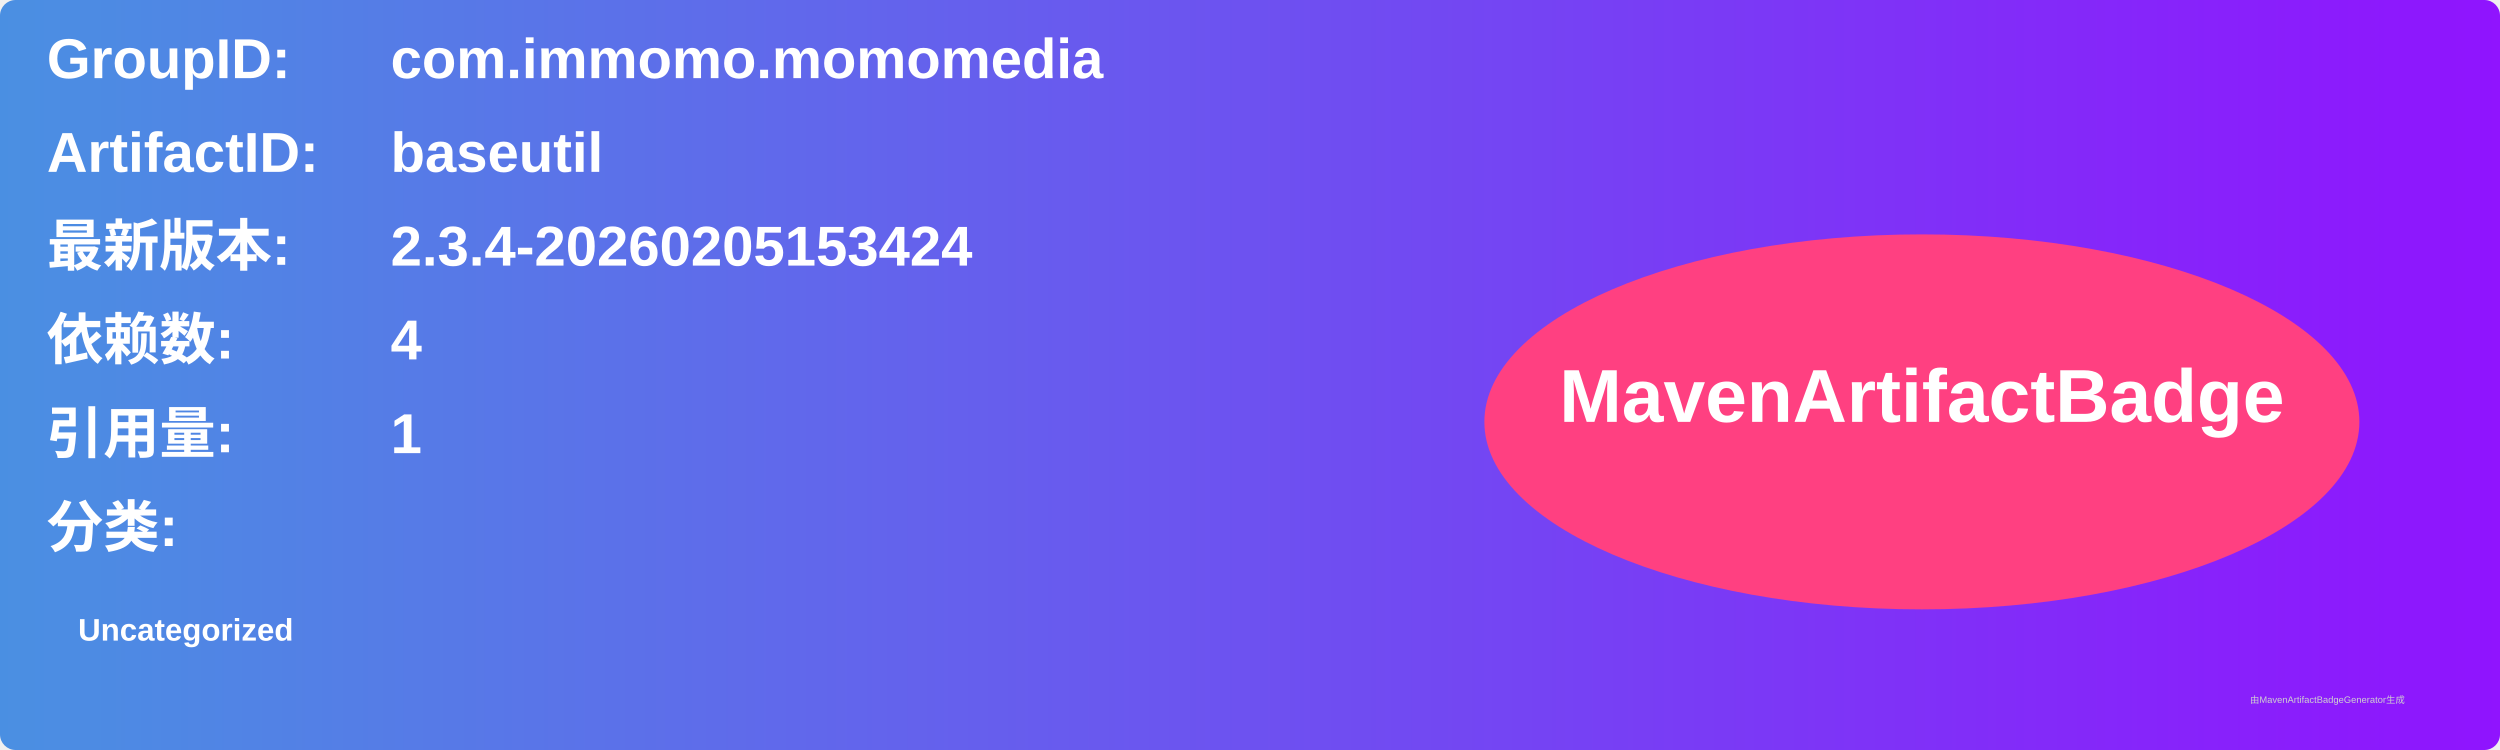
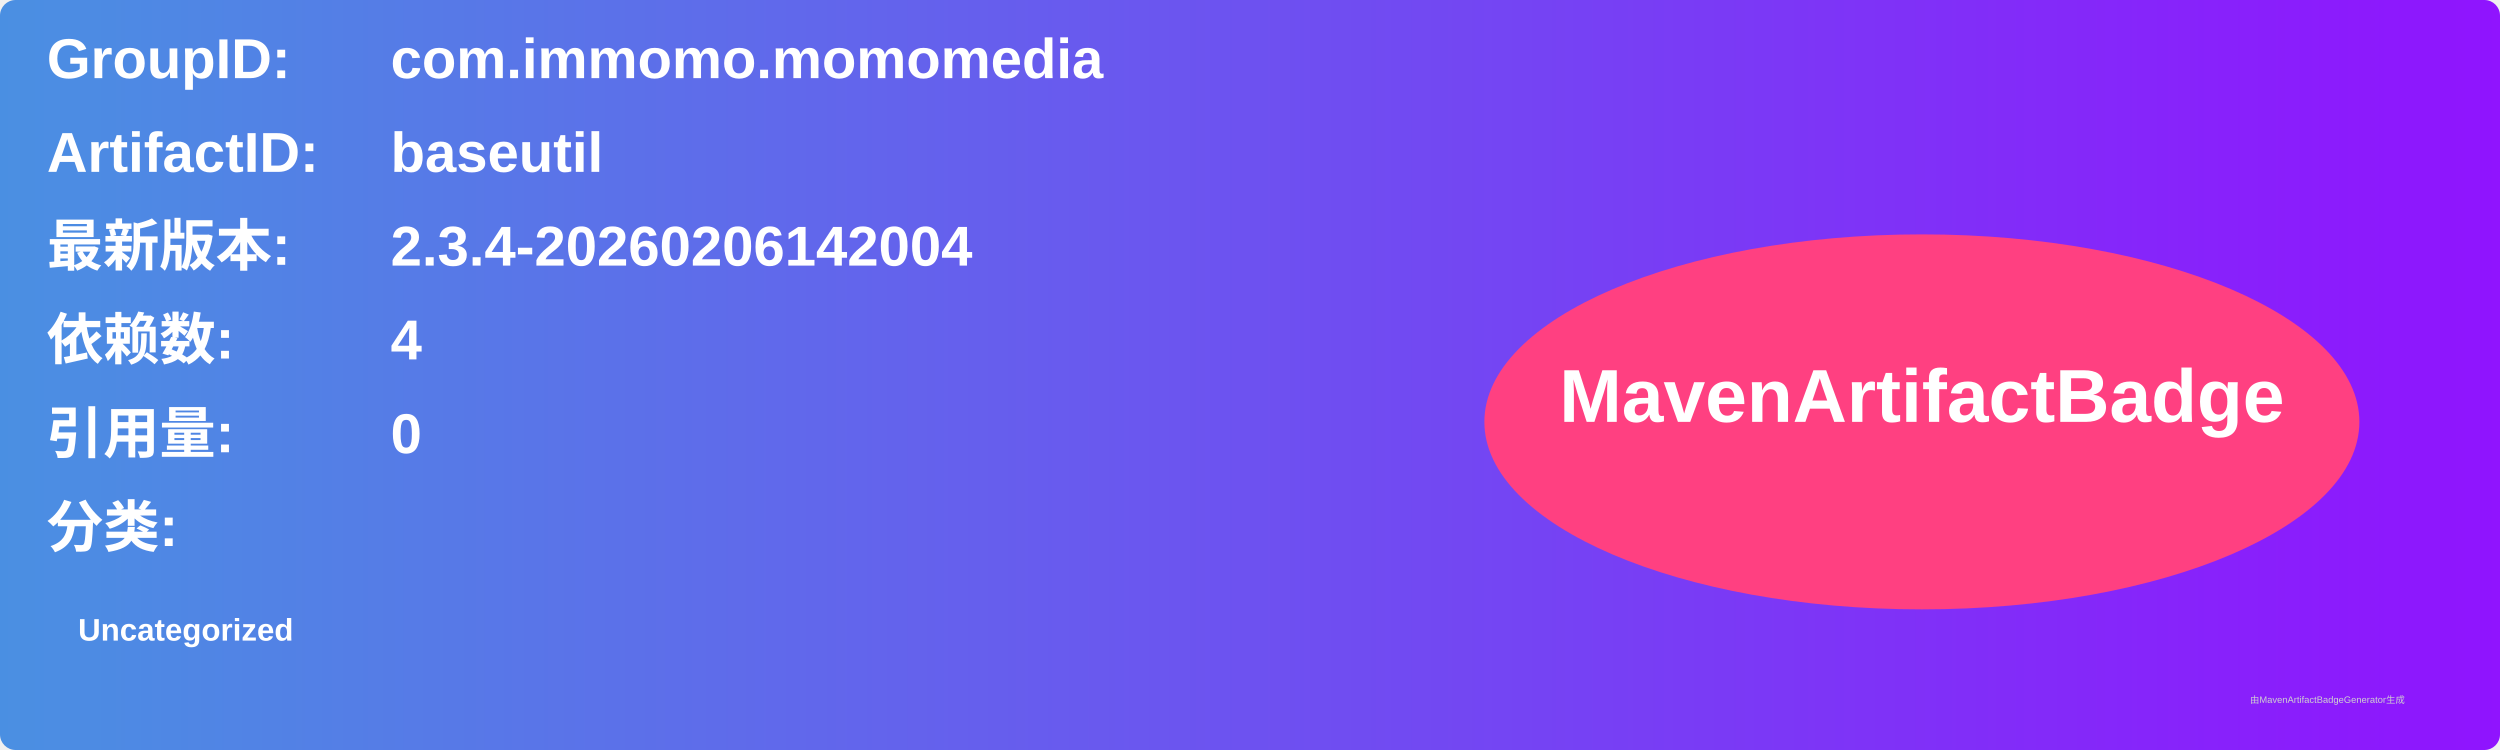
<svg xmlns="http://www.w3.org/2000/svg" width="800" height="240" viewBox="0 0 800 240">
  <linearGradient id="grad" x1="0%" y1="0%" x2="100%" y2="0%">
    <stop offset="0%" stop-color="#4a90e2" />
    <stop offset="100%" stop-color="#9013fe" />
  </linearGradient>
  <rect width="100%" height="100%" rx="5" ry="5" fill="url(#grad)" />
  <g transform="translate(15, 15)">
    <text x="0" y="10" font-family="Arial" font-size="18" fill="white" font-weight="bold" width="260">GroupID:</text>
    <text x="110" y="10" font-family="Arial" font-size="18" fill="white" font-weight="bold" width="460">com.immomo.momomedia</text>
    <text x="0" y="40" font-family="Arial" font-size="18" fill="white" font-weight="bold" width="260">ArtifactID:</text>
    <text x="110" y="40" font-family="Arial" font-size="18" fill="white" font-weight="bold" width="460">baseutil</text>
    <text x="0" y="70" font-family="Arial" font-size="18" fill="white" font-weight="bold">最新版本:</text>
    <text x="110" y="70" font-family="Arial" font-size="18" fill="white" font-weight="bold">
-       <tspan font-weight="bold">2.3.4-20260205153424</tspan>
+       <tspan font-weight="bold">2.3.4-20260206142004</tspan>
    </text>
    <text x="0" y="100" font-family="Arial" font-size="18" fill="white" font-weight="bold">依赖数: </text>
    <text x="110" y="100" font-family="Arial" font-size="18" fill="white">
      <tspan font-weight="bold">4</tspan>
    </text>
    <text x="0" y="130" font-family="Arial" font-size="18" fill="white" font-weight="bold">引用量: </text>
    <text x="110" y="130" font-family="Arial" font-size="18" fill="white">
-       <tspan font-weight="bold">1</tspan>
+       <tspan font-weight="bold">0</tspan>
    </text>
    <text x="0" y="160" font-family="Arial" font-size="18" fill="white" font-weight="bold">分类:</text>
    <text x="10" y="190" font-family="Arial" font-size="10" fill="white">
      <tspan font-weight="bold">Uncategorized</tspan>
    </text>
    <ellipse cx="600" cy="120" rx="140" ry="60" fill="#ff4081" />
    <text x="600" y="120" text-anchor="middle" font-family="Arial" font-size="24" fill="white" font-weight="bold">MavenArtifactBadge</text>
  </g>
  <text x="720" y="225" font-family="Arial" font-size="3" fill="#d0d0d0">由MavenArtifactBadgeGenerator生成</text>
</svg>
